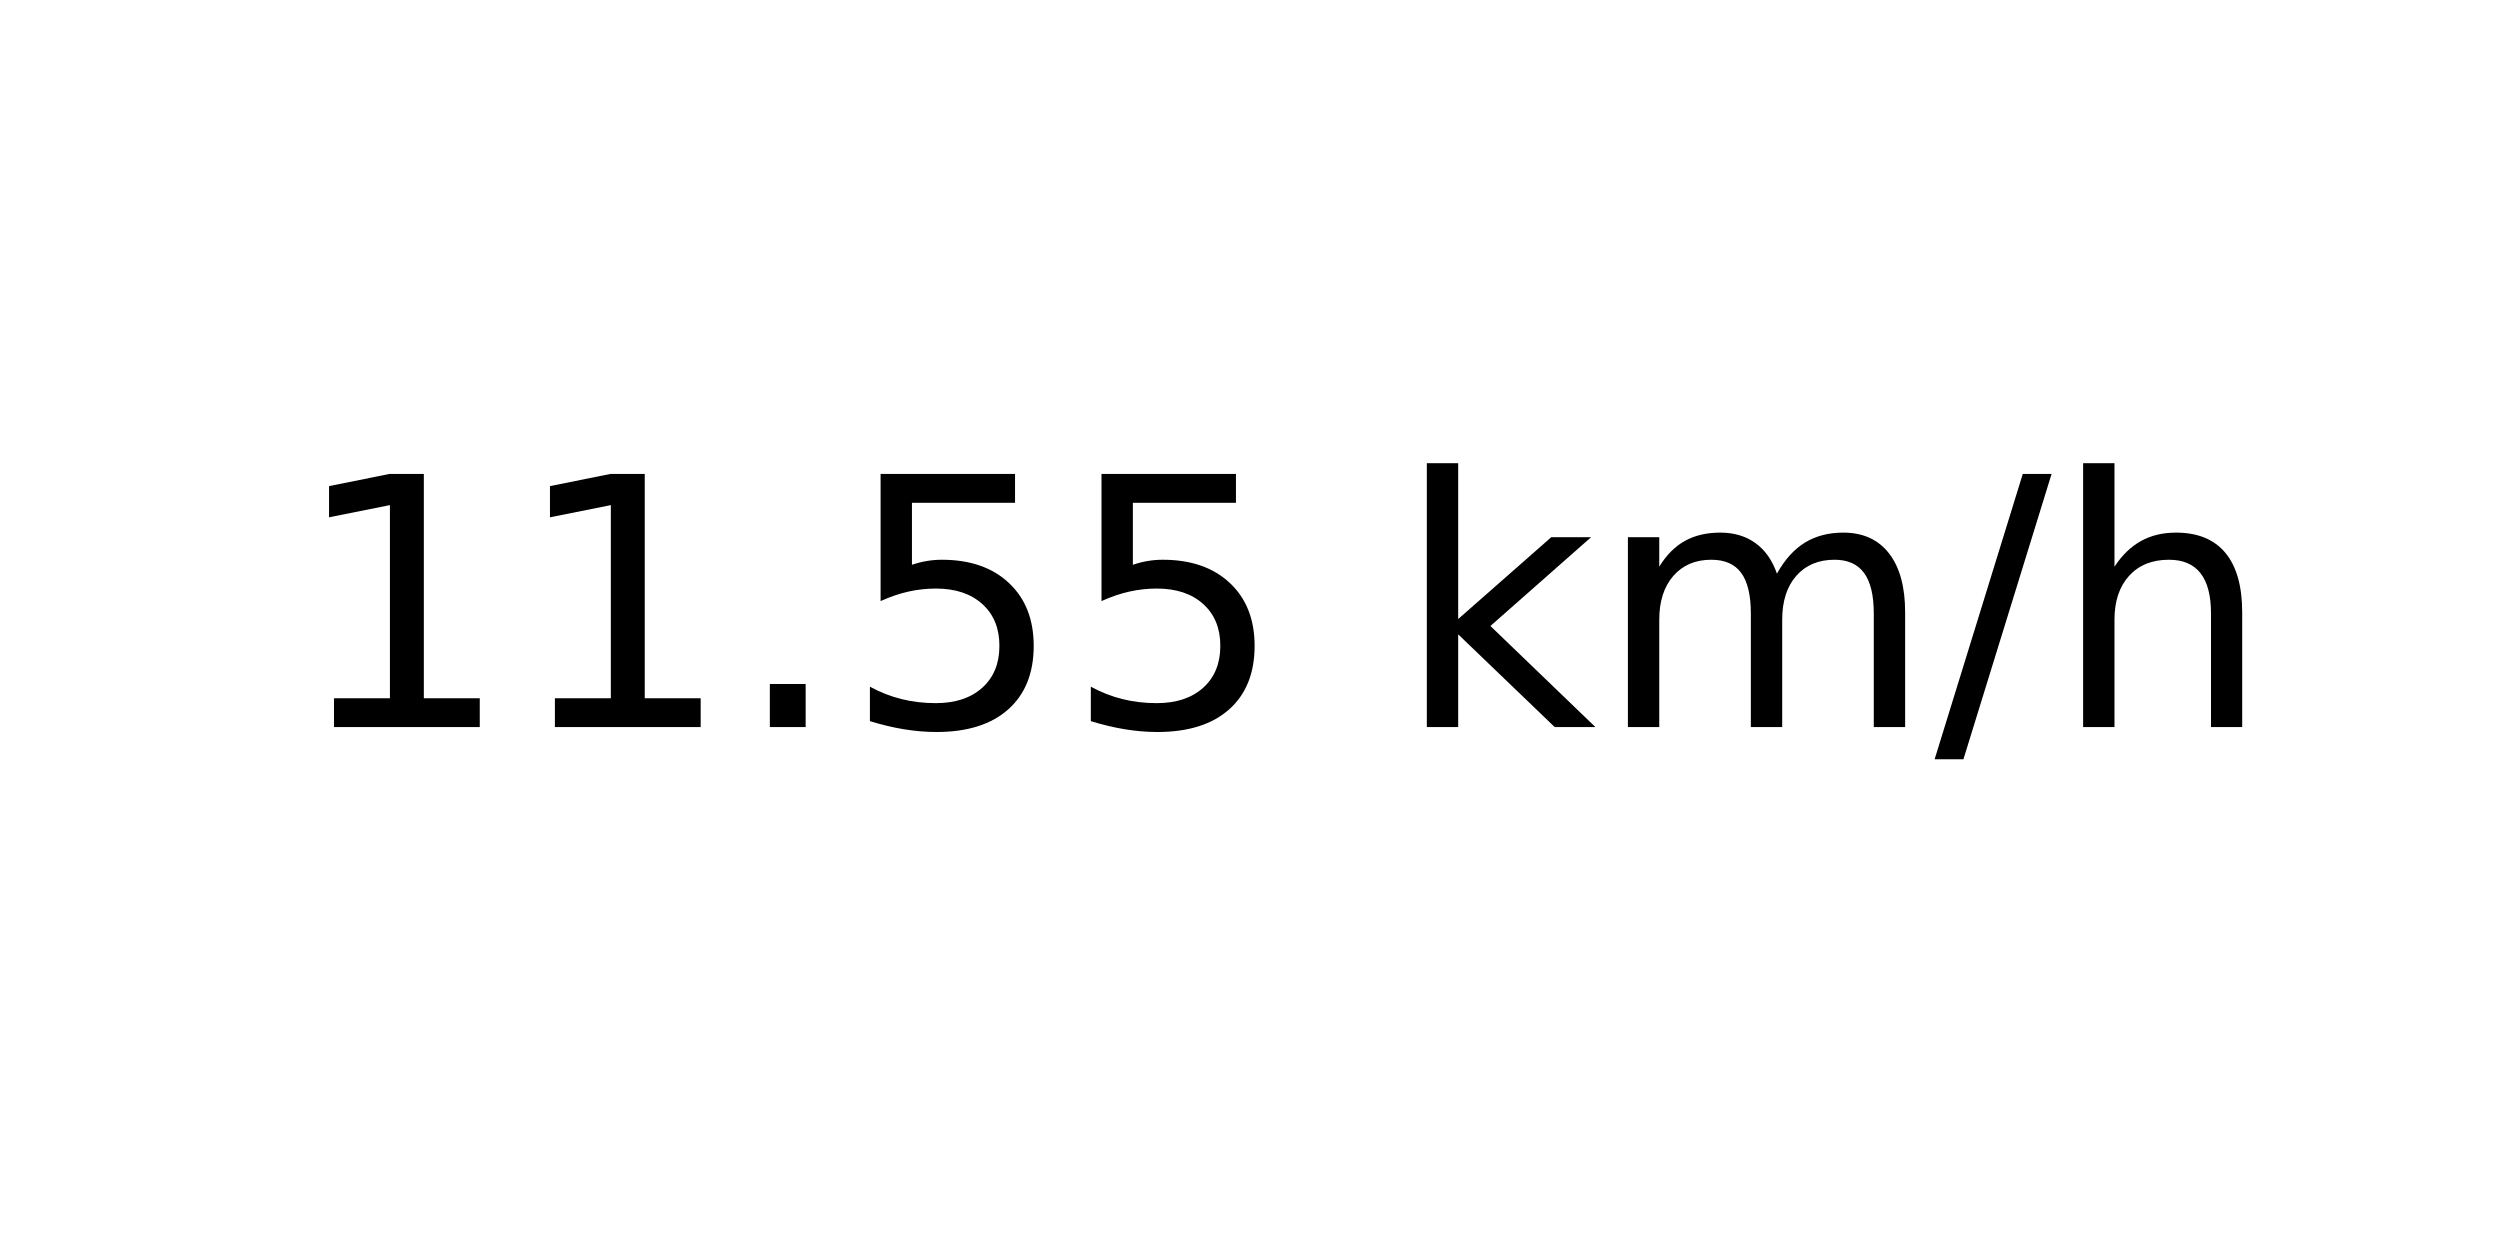
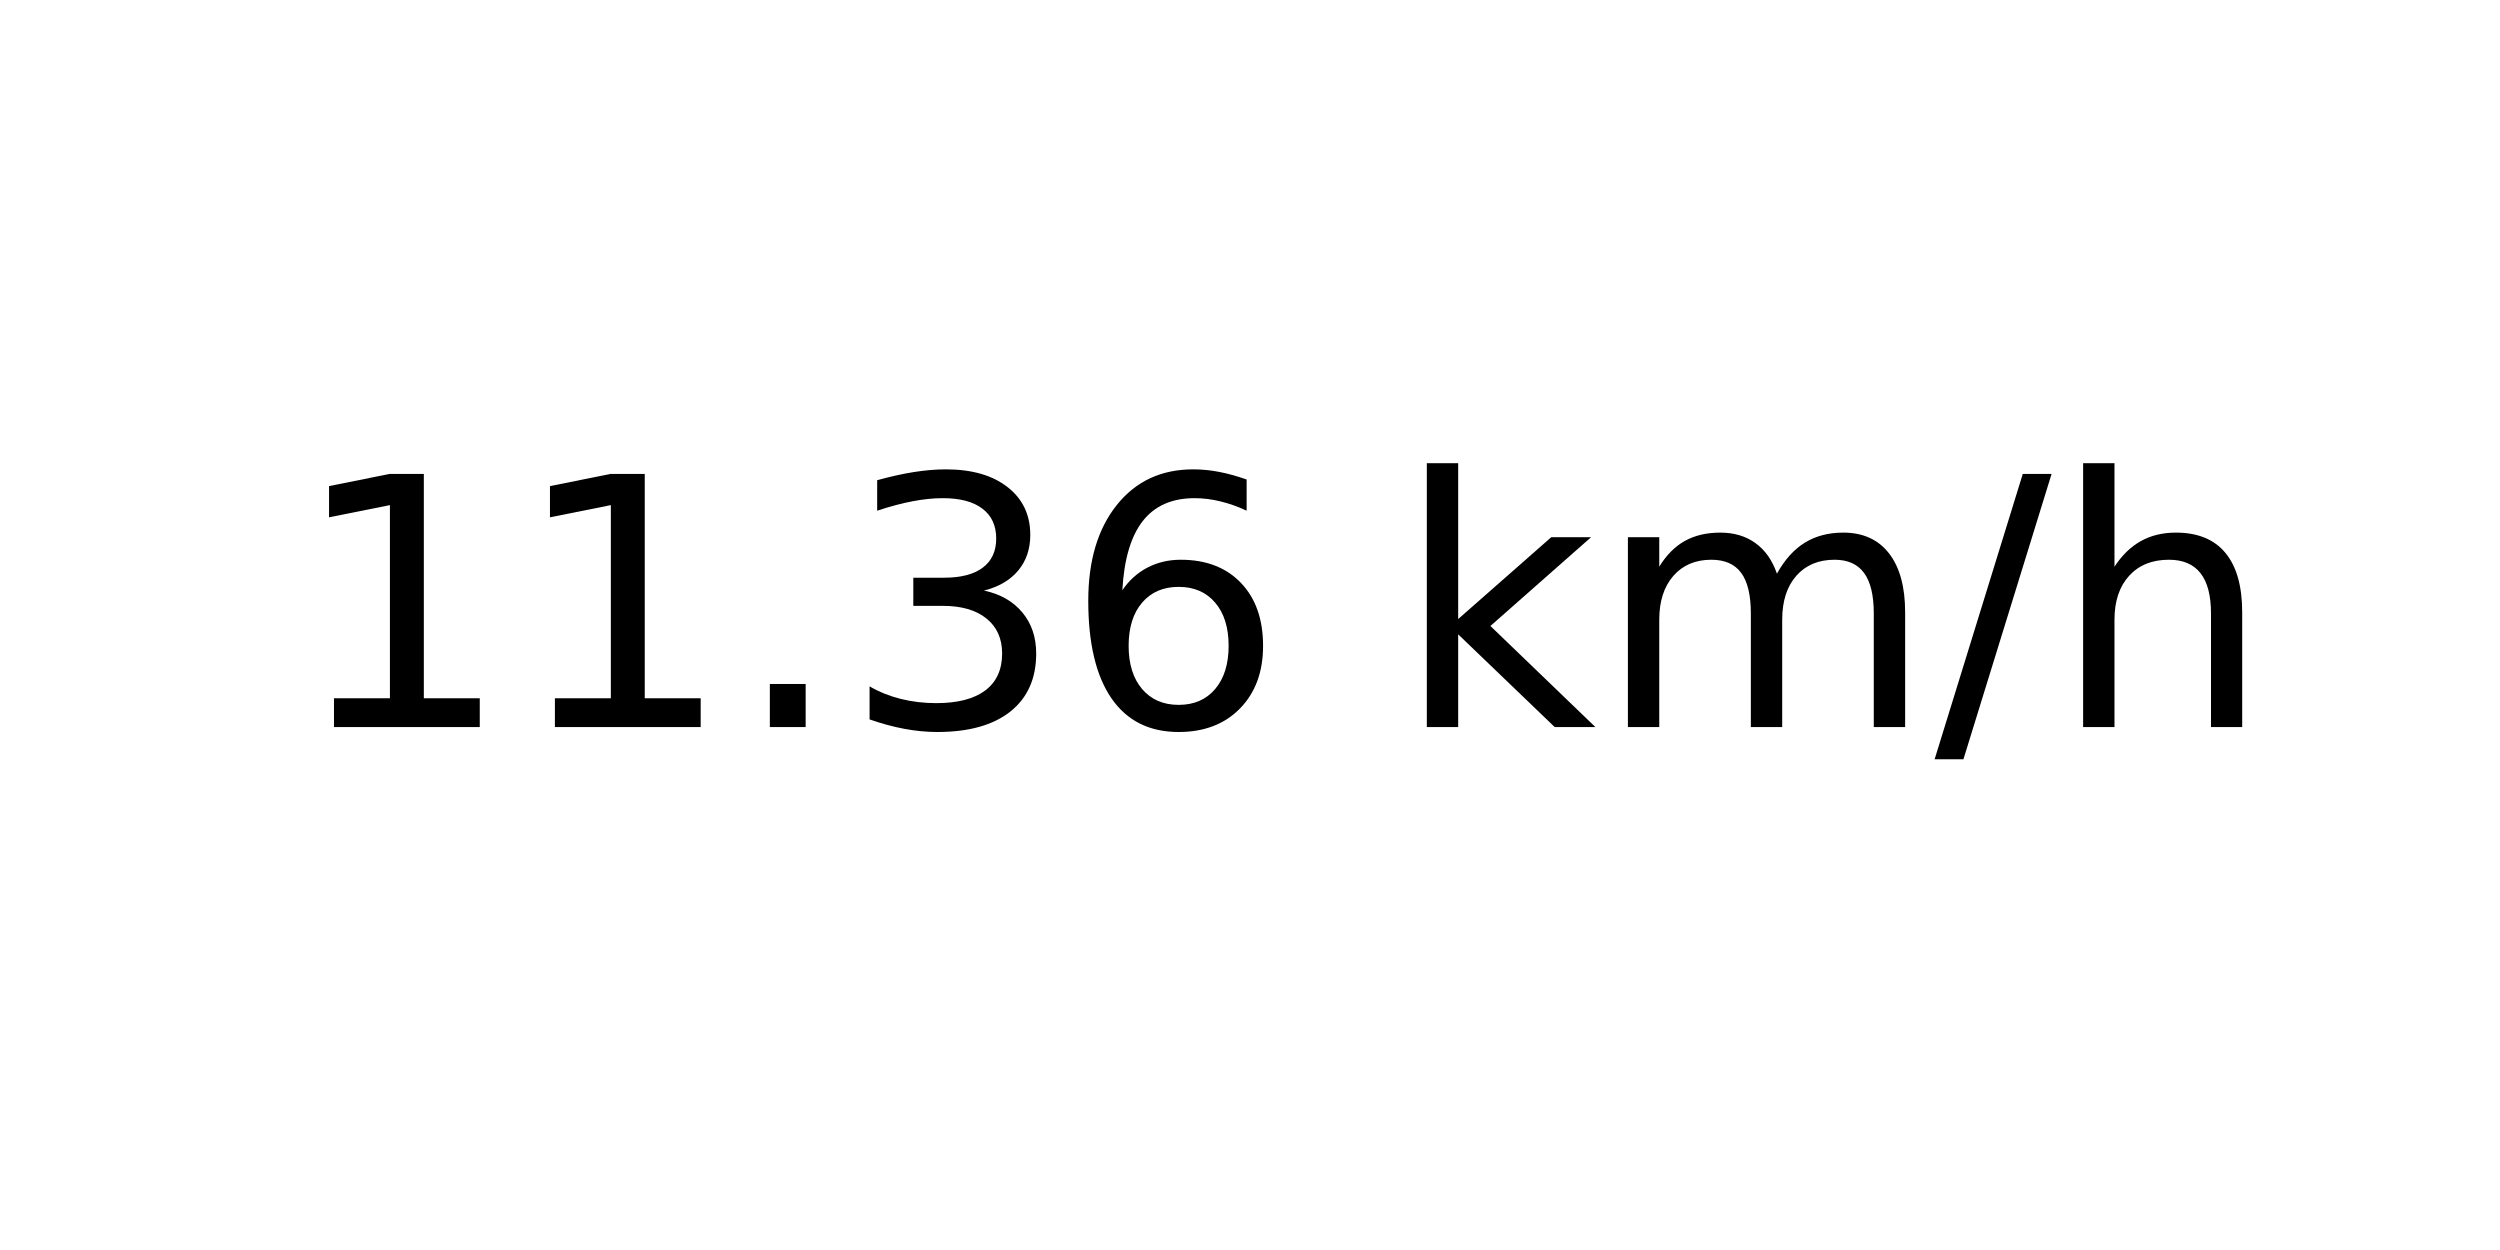
<svg xmlns="http://www.w3.org/2000/svg" xmlns:xlink="http://www.w3.org/1999/xlink" width="72pt" height="36pt" viewBox="0 0 72 36" version="1.1">
  <defs>
    <style type="text/css">*{stroke-linejoin: round; stroke-linecap: butt}</style>
  </defs>
  <g id="figure_1">
    <g id="axes_1">
      <g id="text_1">
        <g transform="translate(8.378125 20.93937) scale(0.1 -0.1)">
          <defs>
            <path id="DejaVuSans-31" d="M 794 531  L 1825 531  L 1825 4091  L 703 3866  L 703 4441  L 1819 4666  L 2450 4666  L 2450 531  L 3481 531  L 3481 0  L 794 0  L 794 531  z " transform="scale(0.015625)" />
            <path id="DejaVuSans-2e" d="M 684 794  L 1344 794  L 1344 0  L 684 0  L 684 794  z " transform="scale(0.015625)" />
-             <path id="DejaVuSans-35" d="M 691 4666  L 3169 4666  L 3169 4134  L 1269 4134  L 1269 2991  Q 1406 3038 1543 3061  Q 1681 3084 1819 3084  Q 2600 3084 3056 2656  Q 3513 2228 3513 1497  Q 3513 744 3044 326  Q 2575 -91 1722 -91  Q 1428 -91 1123 -41  Q 819 9 494 109  L 494 744  Q 775 591 1075 516  Q 1375 441 1709 441  Q 2250 441 2565 725  Q 2881 1009 2881 1497  Q 2881 1984 2565 2268  Q 2250 2553 1709 2553  Q 1456 2553 1204 2497  Q 953 2441 691 2322  L 691 4666  z " transform="scale(0.015625)" />
+             <path id="DejaVuSans-33" d="M 2597 2516  Q 3050 2419 3304 2112  Q 3559 1806 3559 1356  Q 3559 666 3084 287  Q 2609 -91 1734 -91  Q 1441 -91 1130 -33  Q 819 25 488 141  L 488 750  Q 750 597 1062 519  Q 1375 441 1716 441  Q 2309 441 2620 675  Q 2931 909 2931 1356  Q 2931 1769 2642 2001  Q 2353 2234 1838 2234  L 1294 2234  L 1294 2753  L 1863 2753  Q 2328 2753 2575 2939  Q 2822 3125 2822 3475  Q 2822 3834 2567 4026  Q 2313 4219 1838 4219  Q 1578 4219 1281 4162  Q 984 4106 628 3988  L 628 4550  Q 988 4650 1302 4700  Q 1616 4750 1894 4750  Q 2613 4750 3031 4423  Q 3450 4097 3450 3541  Q 3450 3153 3228 2886  Q 3006 2619 2597 2516  z " transform="scale(0.015625)" />
+             <path id="DejaVuSans-36" d="M 2113 2584  Q 1688 2584 1439 2293  Q 1191 2003 1191 1497  Q 1191 994 1439 701  Q 1688 409 2113 409  Q 2538 409 2786 701  Q 3034 994 3034 1497  Q 3034 2003 2786 2293  Q 2538 2584 2113 2584  z M 3366 4563  L 3366 3988  Q 3128 4100 2886 4159  Q 2644 4219 2406 4219  Q 1781 4219 1451 3797  Q 1122 3375 1075 2522  Q 1259 2794 1537 2939  Q 1816 3084 2150 3084  Q 2853 3084 3261 2657  Q 3669 2231 3669 1497  Q 3669 778 3244 343  Q 2819 -91 2113 -91  Q 1303 -91 875 529  Q 447 1150 447 2328  Q 447 3434 972 4092  Q 1497 4750 2381 4750  Q 2619 4750 2861 4703  Q 3103 4656 3366 4563  z " transform="scale(0.015625)" />
            <path id="DejaVuSans-20" transform="scale(0.015625)" />
            <path id="DejaVuSans-6b" d="M 581 4863  L 1159 4863  L 1159 1991  L 2875 3500  L 3609 3500  L 1753 1863  L 3688 0  L 2938 0  L 1159 1709  L 1159 0  L 581 0  L 581 4863  z " transform="scale(0.015625)" />
            <path id="DejaVuSans-6d" d="M 3328 2828  Q 3544 3216 3844 3400  Q 4144 3584 4550 3584  Q 5097 3584 5394 3201  Q 5691 2819 5691 2113  L 5691 0  L 5113 0  L 5113 2094  Q 5113 2597 4934 2840  Q 4756 3084 4391 3084  Q 3944 3084 3684 2787  Q 3425 2491 3425 1978  L 3425 0  L 2847 0  L 2847 2094  Q 2847 2600 2669 2842  Q 2491 3084 2119 3084  Q 1678 3084 1418 2786  Q 1159 2488 1159 1978  L 1159 0  L 581 0  L 581 3500  L 1159 3500  L 1159 2956  Q 1356 3278 1631 3431  Q 1906 3584 2284 3584  Q 2666 3584 2933 3390  Q 3200 3197 3328 2828  z " transform="scale(0.015625)" />
            <path id="DejaVuSans-2f" d="M 1625 4666  L 2156 4666  L 531 -594  L 0 -594  L 1625 4666  z " transform="scale(0.015625)" />
            <path id="DejaVuSans-68" d="M 3513 2113  L 3513 0  L 2938 0  L 2938 2094  Q 2938 2591 2744 2837  Q 2550 3084 2163 3084  Q 1697 3084 1428 2787  Q 1159 2491 1159 1978  L 1159 0  L 581 0  L 581 4863  L 1159 4863  L 1159 2956  Q 1366 3272 1645 3428  Q 1925 3584 2291 3584  Q 2894 3584 3203 3211  Q 3513 2838 3513 2113  z " transform="scale(0.015625)" />
          </defs>
          <use xlink:href="#DejaVuSans-31" />
          <use xlink:href="#DejaVuSans-31" x="63.623" />
          <use xlink:href="#DejaVuSans-2e" x="127.246" />
-           <use xlink:href="#DejaVuSans-35" x="159.033" />
-           <use xlink:href="#DejaVuSans-35" x="222.656" />
+           <use xlink:href="#DejaVuSans-33" x="159.033" />
+           <use xlink:href="#DejaVuSans-36" x="222.656" />
          <use xlink:href="#DejaVuSans-20" x="286.279" />
          <use xlink:href="#DejaVuSans-6b" x="318.066" />
          <use xlink:href="#DejaVuSans-6d" x="375.977" />
          <use xlink:href="#DejaVuSans-2f" x="473.389" />
          <use xlink:href="#DejaVuSans-68" x="507.08" />
        </g>
      </g>
    </g>
  </g>
</svg>
